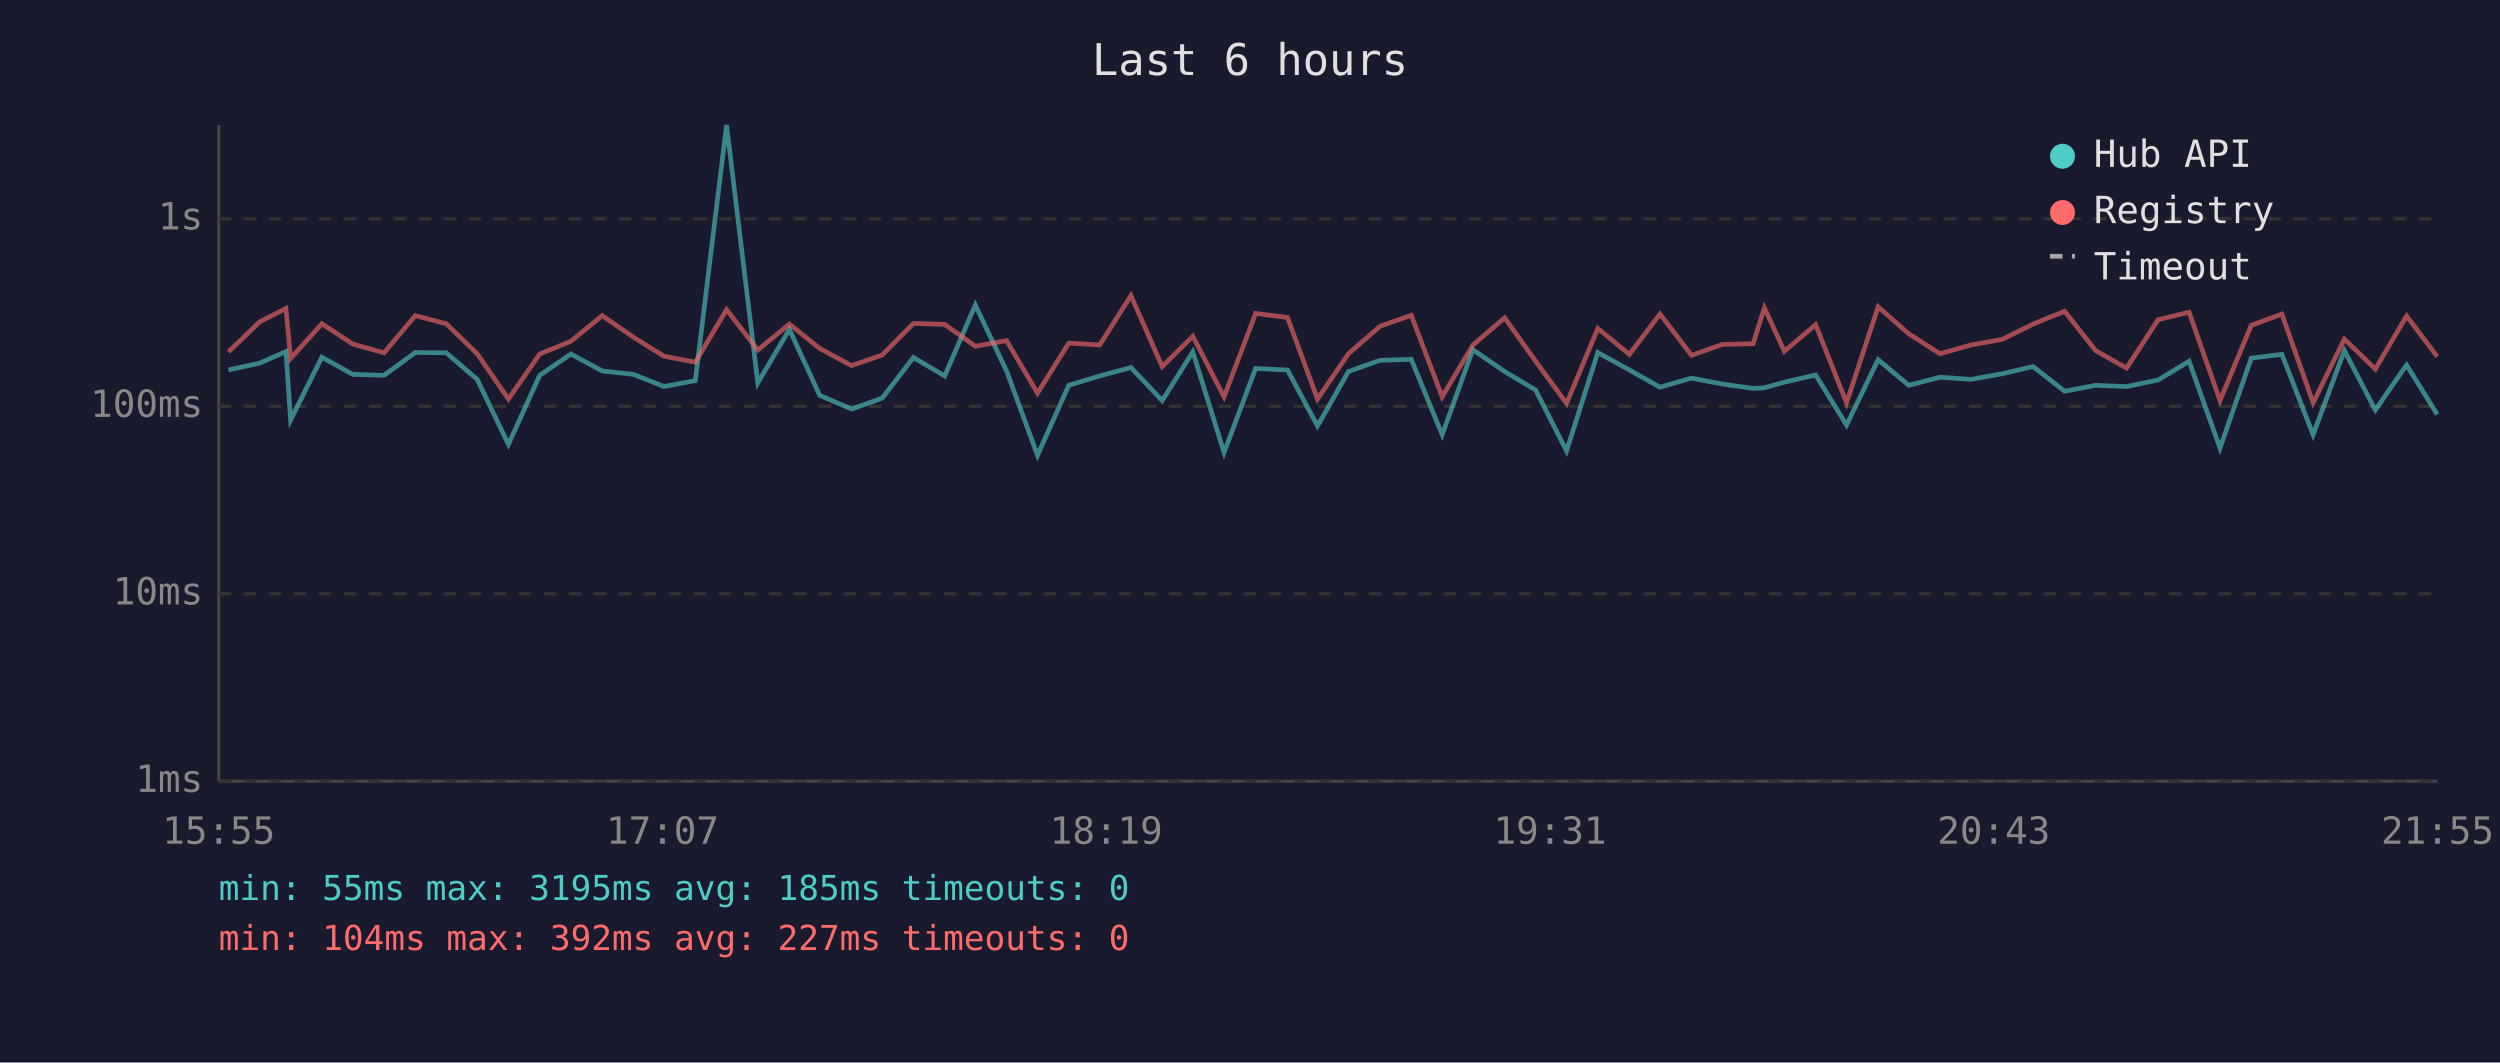
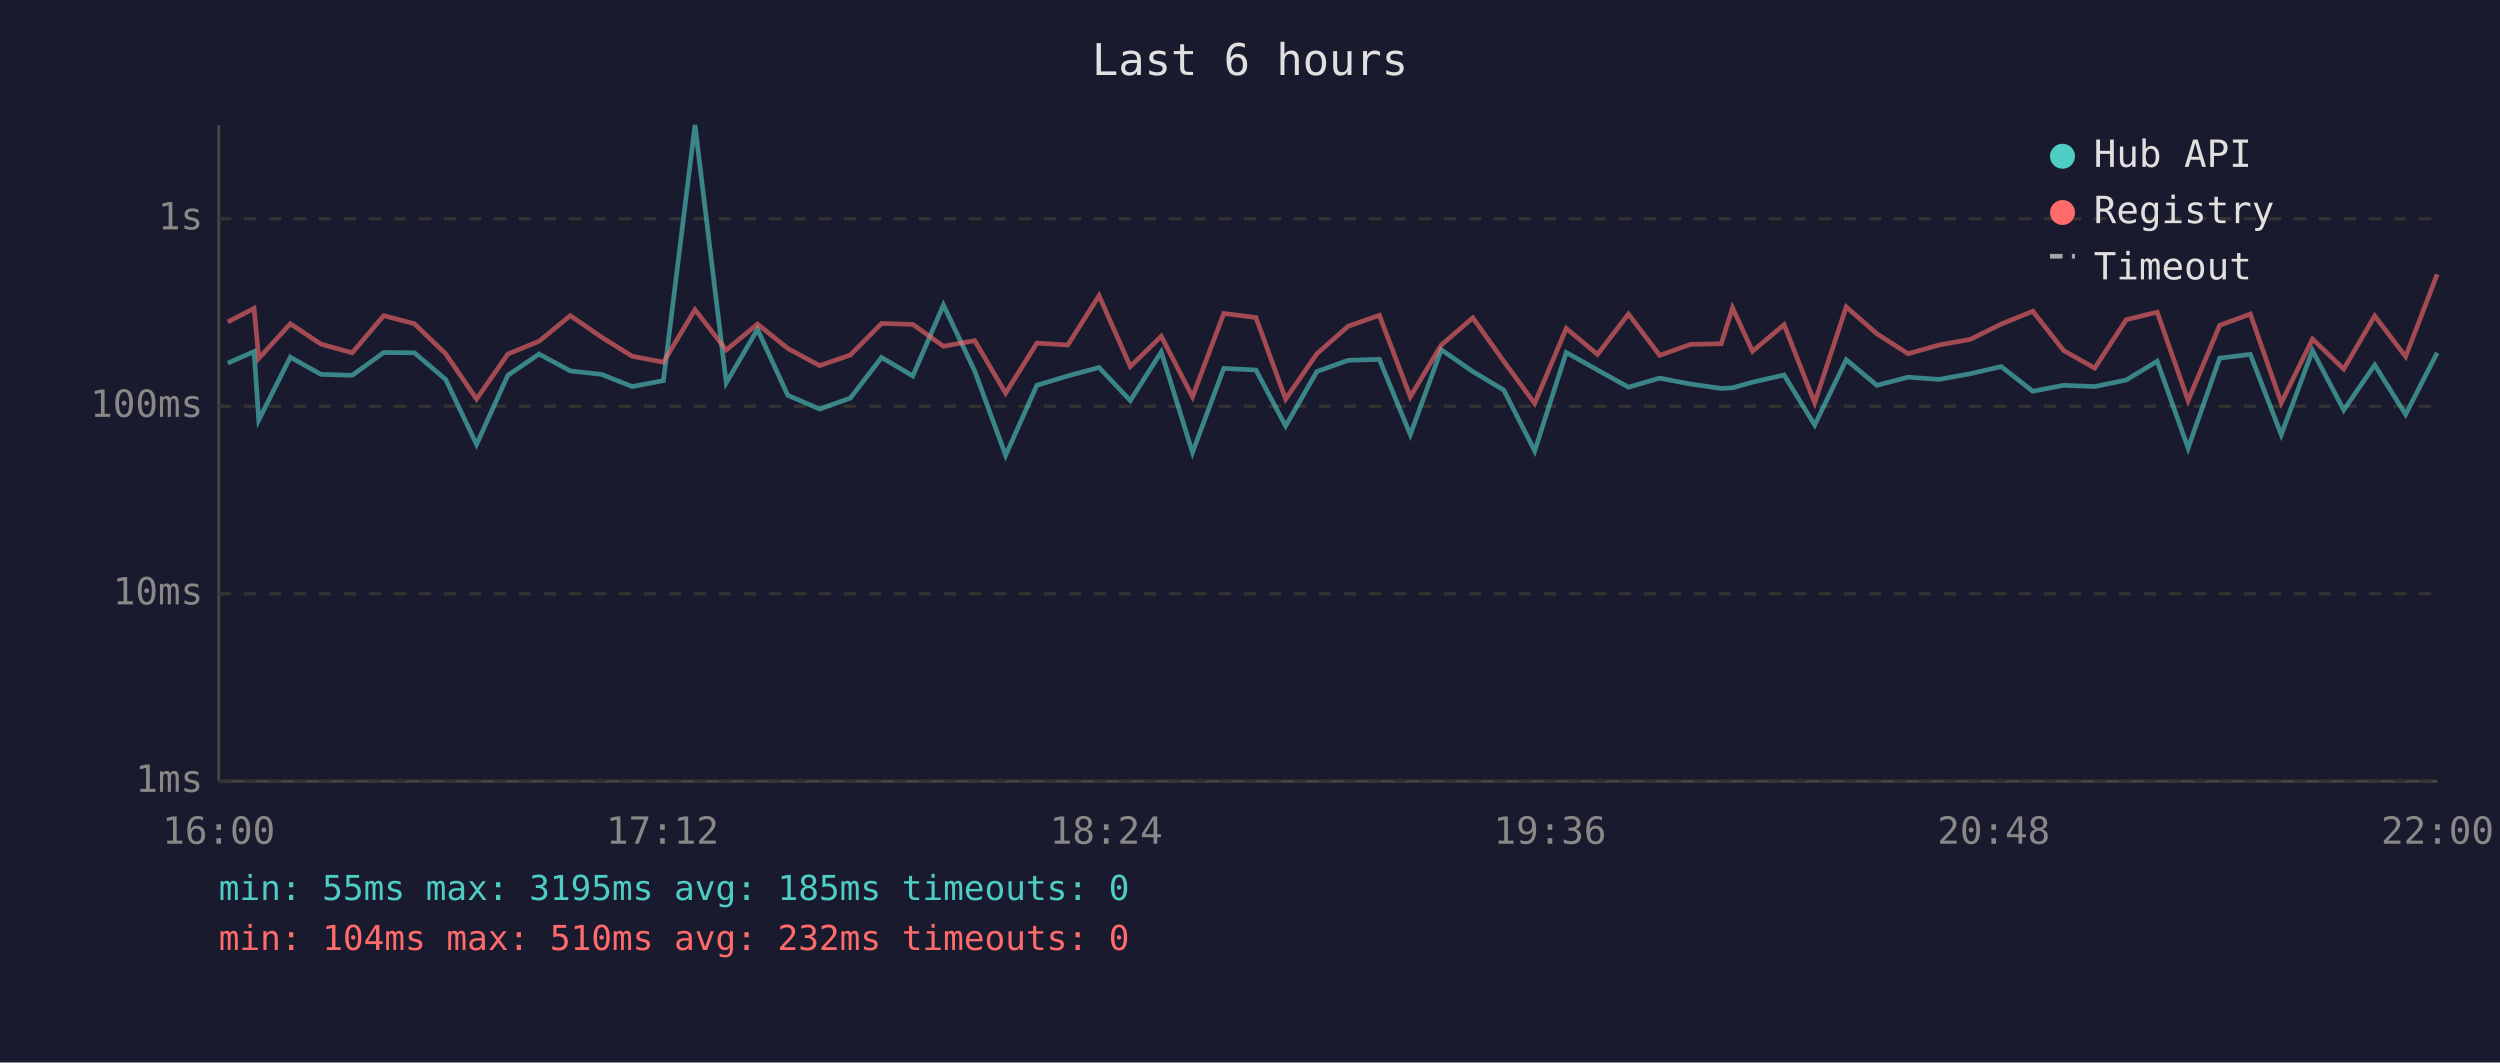
<svg xmlns="http://www.w3.org/2000/svg" viewBox="0 0 800 340" font-family="monospace" font-size="12">
  <rect width="800" height="340" fill="#1a1a2e" />
  <text x="400" y="24" fill="#e0e0e0" font-size="14" text-anchor="middle">Last 6 hours</text>
  <line x1="70" y1="40" x2="70" y2="250" stroke="#444" stroke-width="1" />
  <line x1="70" y1="250" x2="780" y2="250" stroke="#444" stroke-width="1" />
  <line x1="70" y1="250" x2="780" y2="250" stroke="#333" stroke-width="1" stroke-dasharray="4" />
  <text x="65" y="250" fill="#888" text-anchor="end" dominant-baseline="middle">1ms</text>
  <line x1="70" y1="190" x2="780" y2="190" stroke="#333" stroke-width="1" stroke-dasharray="4" />
  <text x="65" y="190" fill="#888" text-anchor="end" dominant-baseline="middle">10ms</text>
  <line x1="70" y1="130" x2="780" y2="130" stroke="#333" stroke-width="1" stroke-dasharray="4" />
  <text x="65" y="130" fill="#888" text-anchor="end" dominant-baseline="middle">100ms</text>
  <line x1="70" y1="70" x2="780" y2="70" stroke="#333" stroke-width="1" stroke-dasharray="4" />
  <text x="65" y="70" fill="#888" text-anchor="end" dominant-baseline="middle">1s</text>
-   <text x="70" y="270" fill="#888" text-anchor="middle">15:55</text>
-   <text x="212" y="270" fill="#888" text-anchor="middle">17:07</text>
-   <text x="354" y="270" fill="#888" text-anchor="middle">18:19</text>
-   <text x="496" y="270" fill="#888" text-anchor="middle">19:31</text>
-   <text x="638" y="270" fill="#888" text-anchor="middle">20:43</text>
-   <text x="780" y="270" fill="#888" text-anchor="middle">21:55</text>
-   <polyline points="73.1,118.4 83.1,116.2 91.5,112.5 93.0,134.4 103.0,114.3 112.9,119.8 122.9,120.1 132.9,112.8 142.8,112.9 152.7,121.4 162.7,142.2 172.7,120.1 182.7,113.3 192.7,118.7 202.7,119.8 212.5,123.7 222.5,121.8 232.5,40.0 242.5,122.5 252.6,105.4 262.3,126.5 272.5,130.9 282.3,127.4 292.3,114.4 302.3,120.3 312.1,97.6 322.1,118.7 332.0,145.7 342.0,123.3 351.9,120.3 361.9,117.6 371.9,128.2 381.7,112.6 391.7,144.8 401.8,117.9 412.0,118.4 421.6,136.3 431.5,118.9 441.6,115.3 451.6,115.0 461.5,139.1 471.3,111.9 481.5,118.9 491.4,124.8 501.3,144.3 511.3,112.8 521.4,118.4 531.2,123.9 541.3,121.0 551.2,122.9 561.0,124.3 564.6,124.1 571.0,122.3 581.0,120.0 590.9,136.0 601.0,115.1 610.8,123.3 620.8,120.7 630.7,121.4 640.7,119.6 650.6,117.3 660.7,125.2 670.6,123.3 680.5,123.7 690.6,121.6 700.5,115.6 710.4,143.4 720.4,114.6 730.2,113.4 740.2,139.1 750.2,112.2 760.1,131.2 770.1,116.8 779.9,132.6" fill="none" stroke="#4ecdc4" stroke-width="1.5" opacity="0.6" />
-   <polyline points="73.1,112.6 83.1,103.0 91.5,98.7 93.0,114.7 103.0,103.6 112.9,110.1 122.9,112.9 132.9,101.0 142.8,103.6 152.7,113.2 162.7,127.7 172.7,113.3 182.7,109.2 192.7,101.0 202.7,107.9 212.5,114.0 222.5,115.9 232.5,99.1 242.5,112.0 252.6,103.7 262.3,111.5 272.5,117.0 282.3,113.6 292.3,103.5 302.3,103.8 312.1,110.8 322.1,109.0 332.0,125.8 342.0,109.8 351.9,110.4 361.9,94.6 371.9,117.3 381.7,107.6 391.7,127.0 401.8,100.3 412.0,101.6 421.6,127.7 431.5,113.2 441.6,104.4 451.6,100.9 461.5,127.0 471.3,110.4 481.5,101.7 491.4,115.6 501.3,129.1 511.3,105.1 521.4,113.4 531.2,100.5 541.3,113.7 551.2,110.2 561.0,110.0 564.6,98.5 571.0,112.4 581.0,103.9 590.9,128.9 601.0,98.2 610.8,106.8 620.8,113.2 630.7,110.4 640.7,108.6 650.6,103.7 660.7,99.6 670.6,112.2 680.5,117.8 690.6,102.3 700.5,99.9 710.4,128.2 720.4,104.1 730.2,100.5 740.2,128.9 750.2,108.5 760.1,118.1 770.1,101.1 779.9,114.1" fill="none" stroke="#ff6b6b" stroke-width="1.5" opacity="0.6" />
+   <text x="70" y="270" fill="#888" text-anchor="middle">16:00</text>
+   <text x="212" y="270" fill="#888" text-anchor="middle">17:12</text>
+   <text x="354" y="270" fill="#888" text-anchor="middle">18:24</text>
+   <text x="496" y="270" fill="#888" text-anchor="middle">19:36</text>
+   <text x="638" y="270" fill="#888" text-anchor="middle">20:48</text>
+   <text x="780" y="270" fill="#888" text-anchor="middle">22:00</text>
+   <polyline points="72.9,116.2 81.3,112.5 82.8,134.4 92.9,114.3 102.7,119.8 112.7,120.1 122.8,112.8 132.6,112.9 142.6,121.4 152.5,142.2 162.5,120.1 172.5,113.3 182.5,118.7 192.5,119.8 202.3,123.7 212.3,121.8 222.4,40.0 232.4,122.5 242.4,105.4 252.1,126.5 262.3,130.9 272.1,127.4 282.1,114.4 292.1,120.3 301.9,97.6 311.9,118.7 321.8,145.7 331.8,123.3 341.7,120.3 351.7,117.6 361.7,128.2 371.6,112.6 381.6,144.8 391.6,117.9 401.9,118.4 411.4,136.3 421.4,118.9 431.4,115.3 441.4,115.0 451.3,139.1 461.2,111.9 471.3,118.9 481.2,124.8 491.1,144.3 501.2,112.8 511.2,118.4 521.1,123.9 531.1,121.0 541.0,122.9 550.8,124.3 554.4,124.1 560.8,122.3 570.9,120.0 580.7,136.0 590.8,115.1 600.6,123.3 610.6,120.7 620.5,121.4 630.5,119.6 640.4,117.3 650.5,125.2 660.4,123.3 670.3,123.7 680.4,121.6 690.3,115.6 700.2,143.4 710.3,114.6 720.1,113.4 730.0,139.1 740.0,112.2 750.0,131.2 759.9,116.8 769.8,132.6 779.9,112.9" fill="none" stroke="#4ecdc4" stroke-width="1.5" opacity="0.6" />
+   <polyline points="72.9,103.0 81.3,98.7 82.8,114.7 92.9,103.6 102.7,110.1 112.7,112.9 122.8,101.0 132.6,103.6 142.6,113.2 152.5,127.7 162.5,113.3 172.5,109.2 182.5,101.0 192.5,107.9 202.3,114.0 212.3,115.9 222.4,99.1 232.4,112.0 242.4,103.7 252.1,111.5 262.3,117.0 272.1,113.6 282.1,103.5 292.1,103.8 301.9,110.8 311.9,109.0 321.8,125.8 331.8,109.8 341.7,110.4 351.7,94.6 361.7,117.3 371.6,107.6 381.6,127.0 391.6,100.3 401.9,101.6 411.4,127.7 421.4,113.2 431.4,104.4 441.4,100.9 451.3,127.0 461.2,110.4 471.3,101.7 481.2,115.6 491.1,129.1 501.2,105.1 511.2,113.4 521.1,100.5 531.1,113.7 541.0,110.2 550.8,110.0 554.4,98.5 560.8,112.4 570.9,103.9 580.7,128.9 590.8,98.2 600.6,106.8 610.6,113.2 620.5,110.4 630.5,108.6 640.4,103.7 650.5,99.6 660.4,112.2 670.3,117.8 680.4,102.3 690.3,99.9 700.2,128.2 710.3,104.1 720.1,100.5 730.0,128.9 740.0,108.5 750.0,118.1 759.9,101.1 769.8,114.1 779.9,87.8" fill="none" stroke="#ff6b6b" stroke-width="1.5" opacity="0.6" />
  <circle cx="660" cy="50" r="4" fill="#4ecdc4" />
  <text x="670" y="50" fill="#e0e0e0" dominant-baseline="middle">Hub API</text>
  <circle cx="660" cy="68" r="4" fill="#ff6b6b" />
  <text x="670" y="68" fill="#e0e0e0" dominant-baseline="middle">Registry</text>
  <line x1="656" y1="82" x2="664" y2="82" stroke="#e0e0e0" stroke-width="1.5" stroke-dasharray="4,3" opacity="0.7" />
  <text x="670" y="86" fill="#e0e0e0" dominant-baseline="middle">Timeout</text>
  <text x="70" y="288" fill="#4ecdc4" font-size="11">min: 55ms  max: 3195ms  avg: 185ms  timeouts: 0</text>
-   <text x="70" y="304" fill="#ff6b6b" font-size="11">min: 104ms  max: 392ms  avg: 227ms  timeouts: 0</text>
+   <text x="70" y="304" fill="#ff6b6b" font-size="11">min: 104ms  max: 510ms  avg: 232ms  timeouts: 0</text>
</svg>
